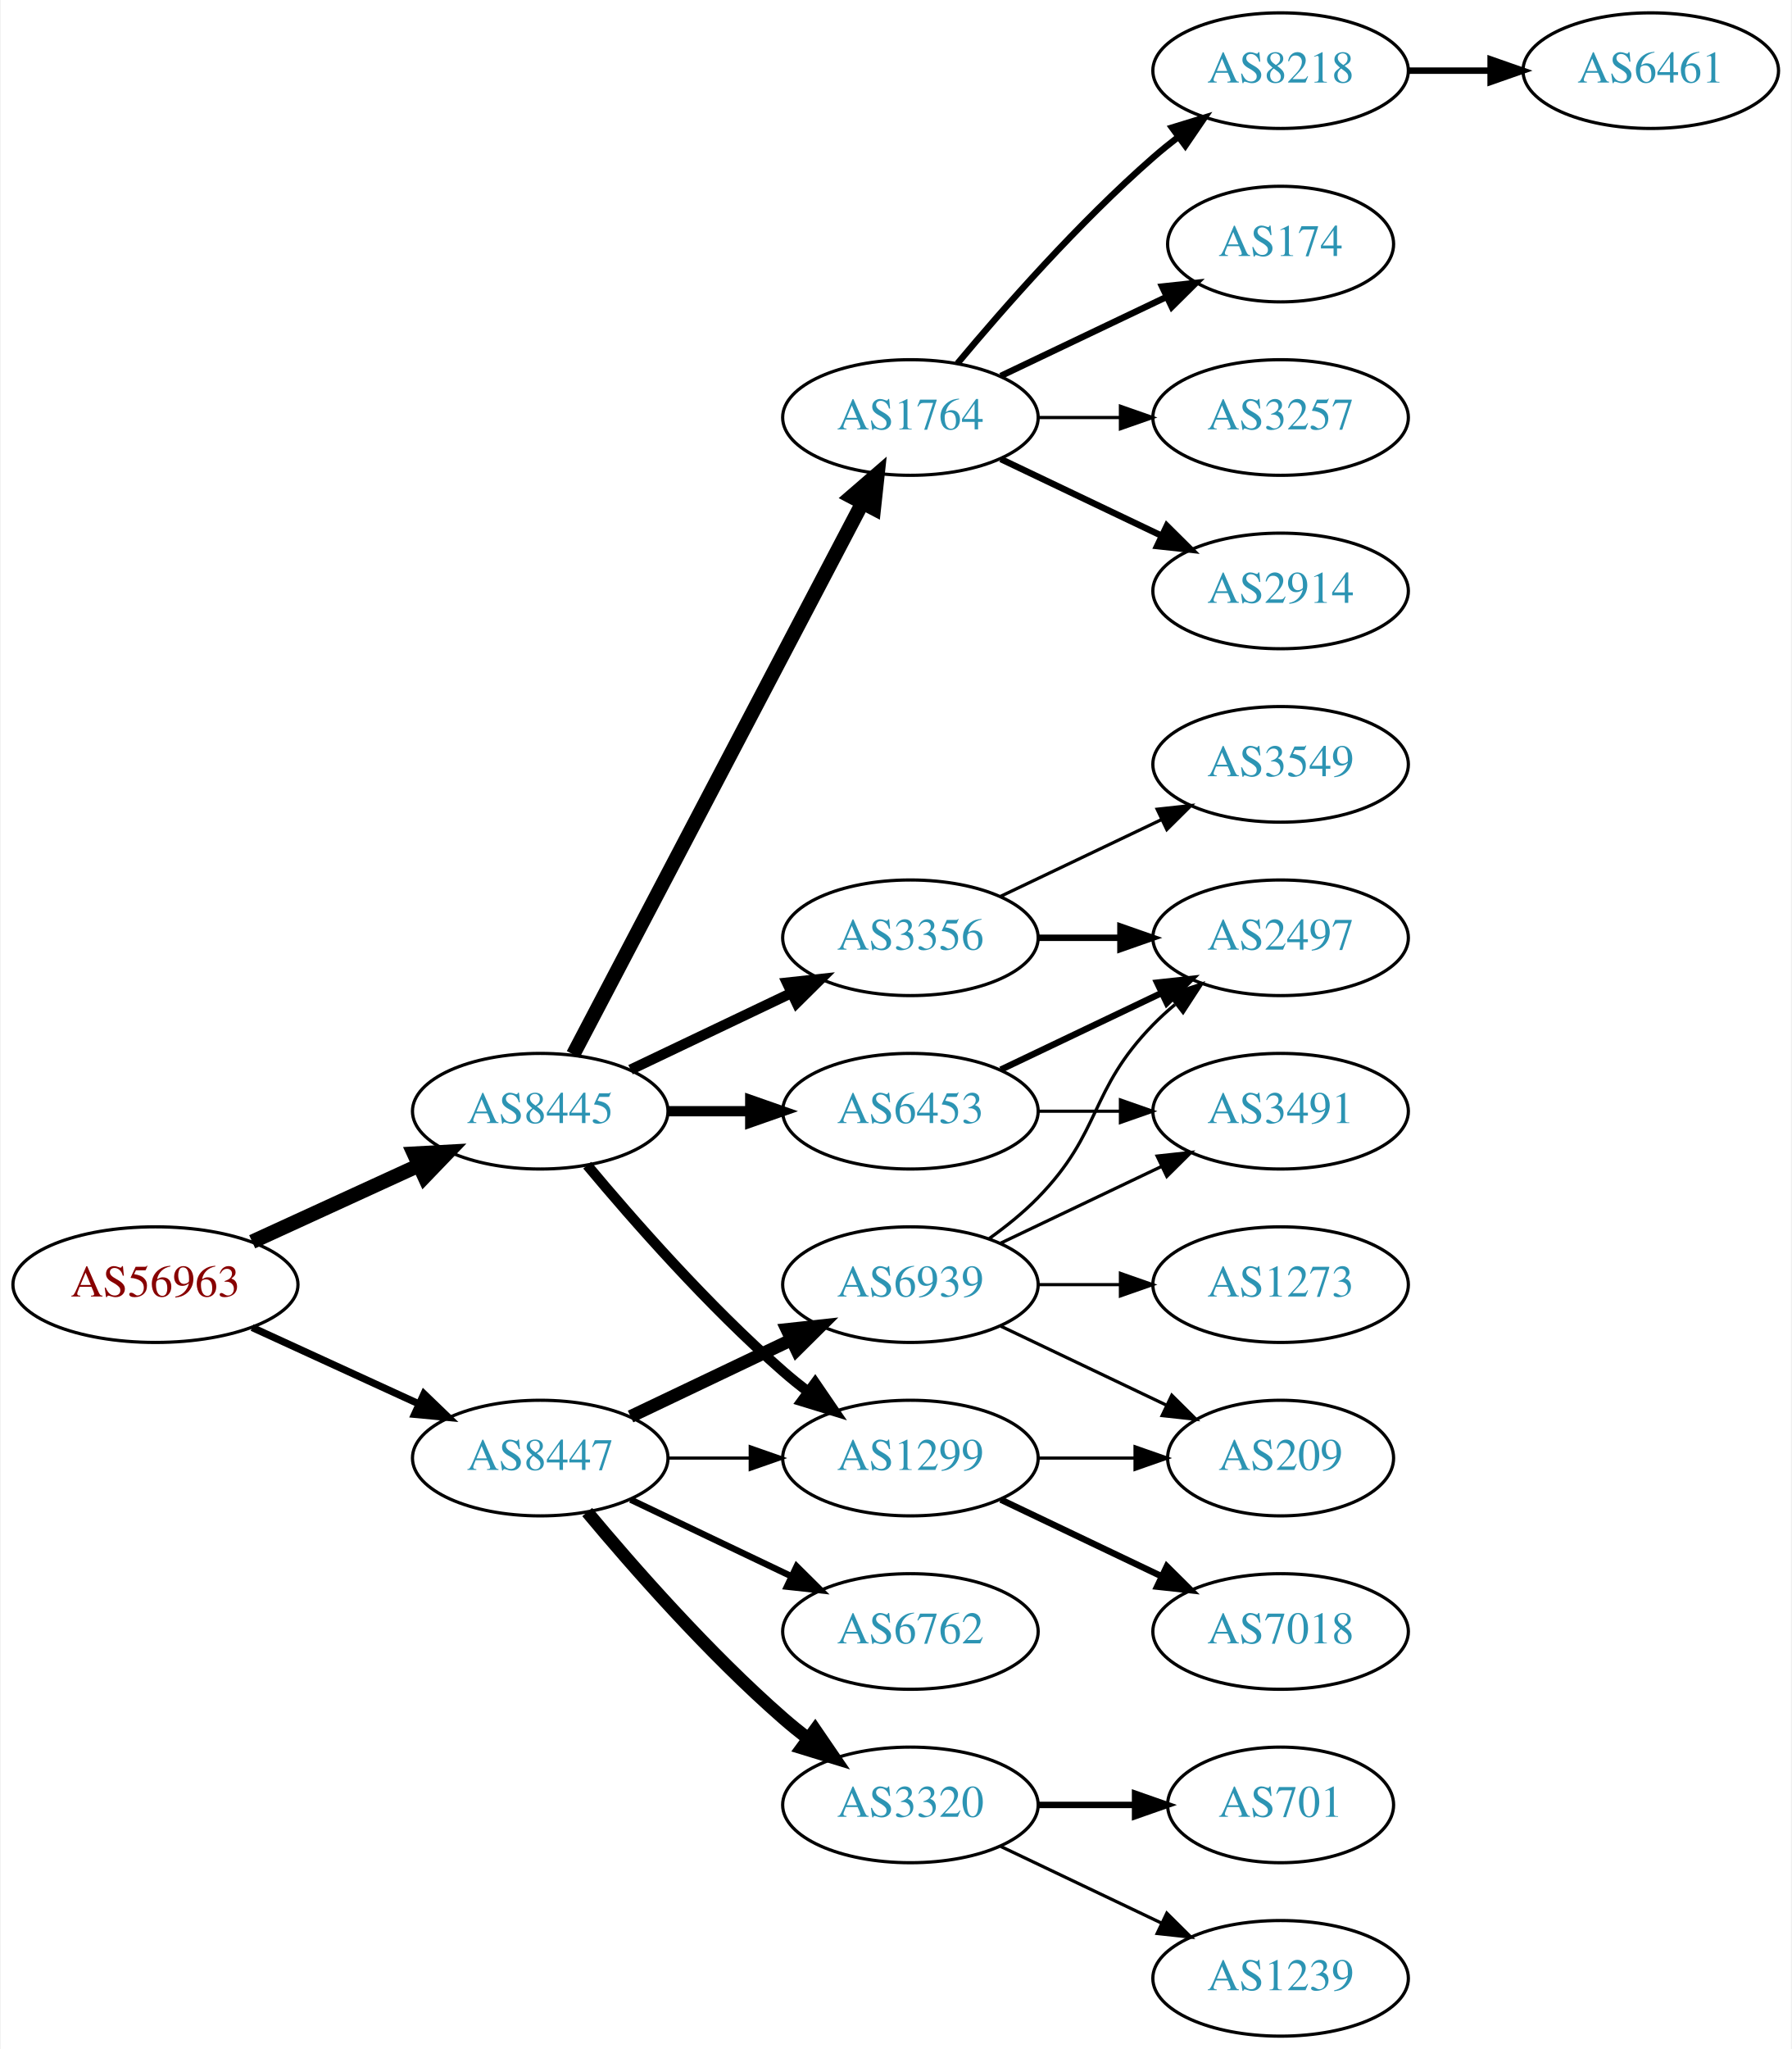
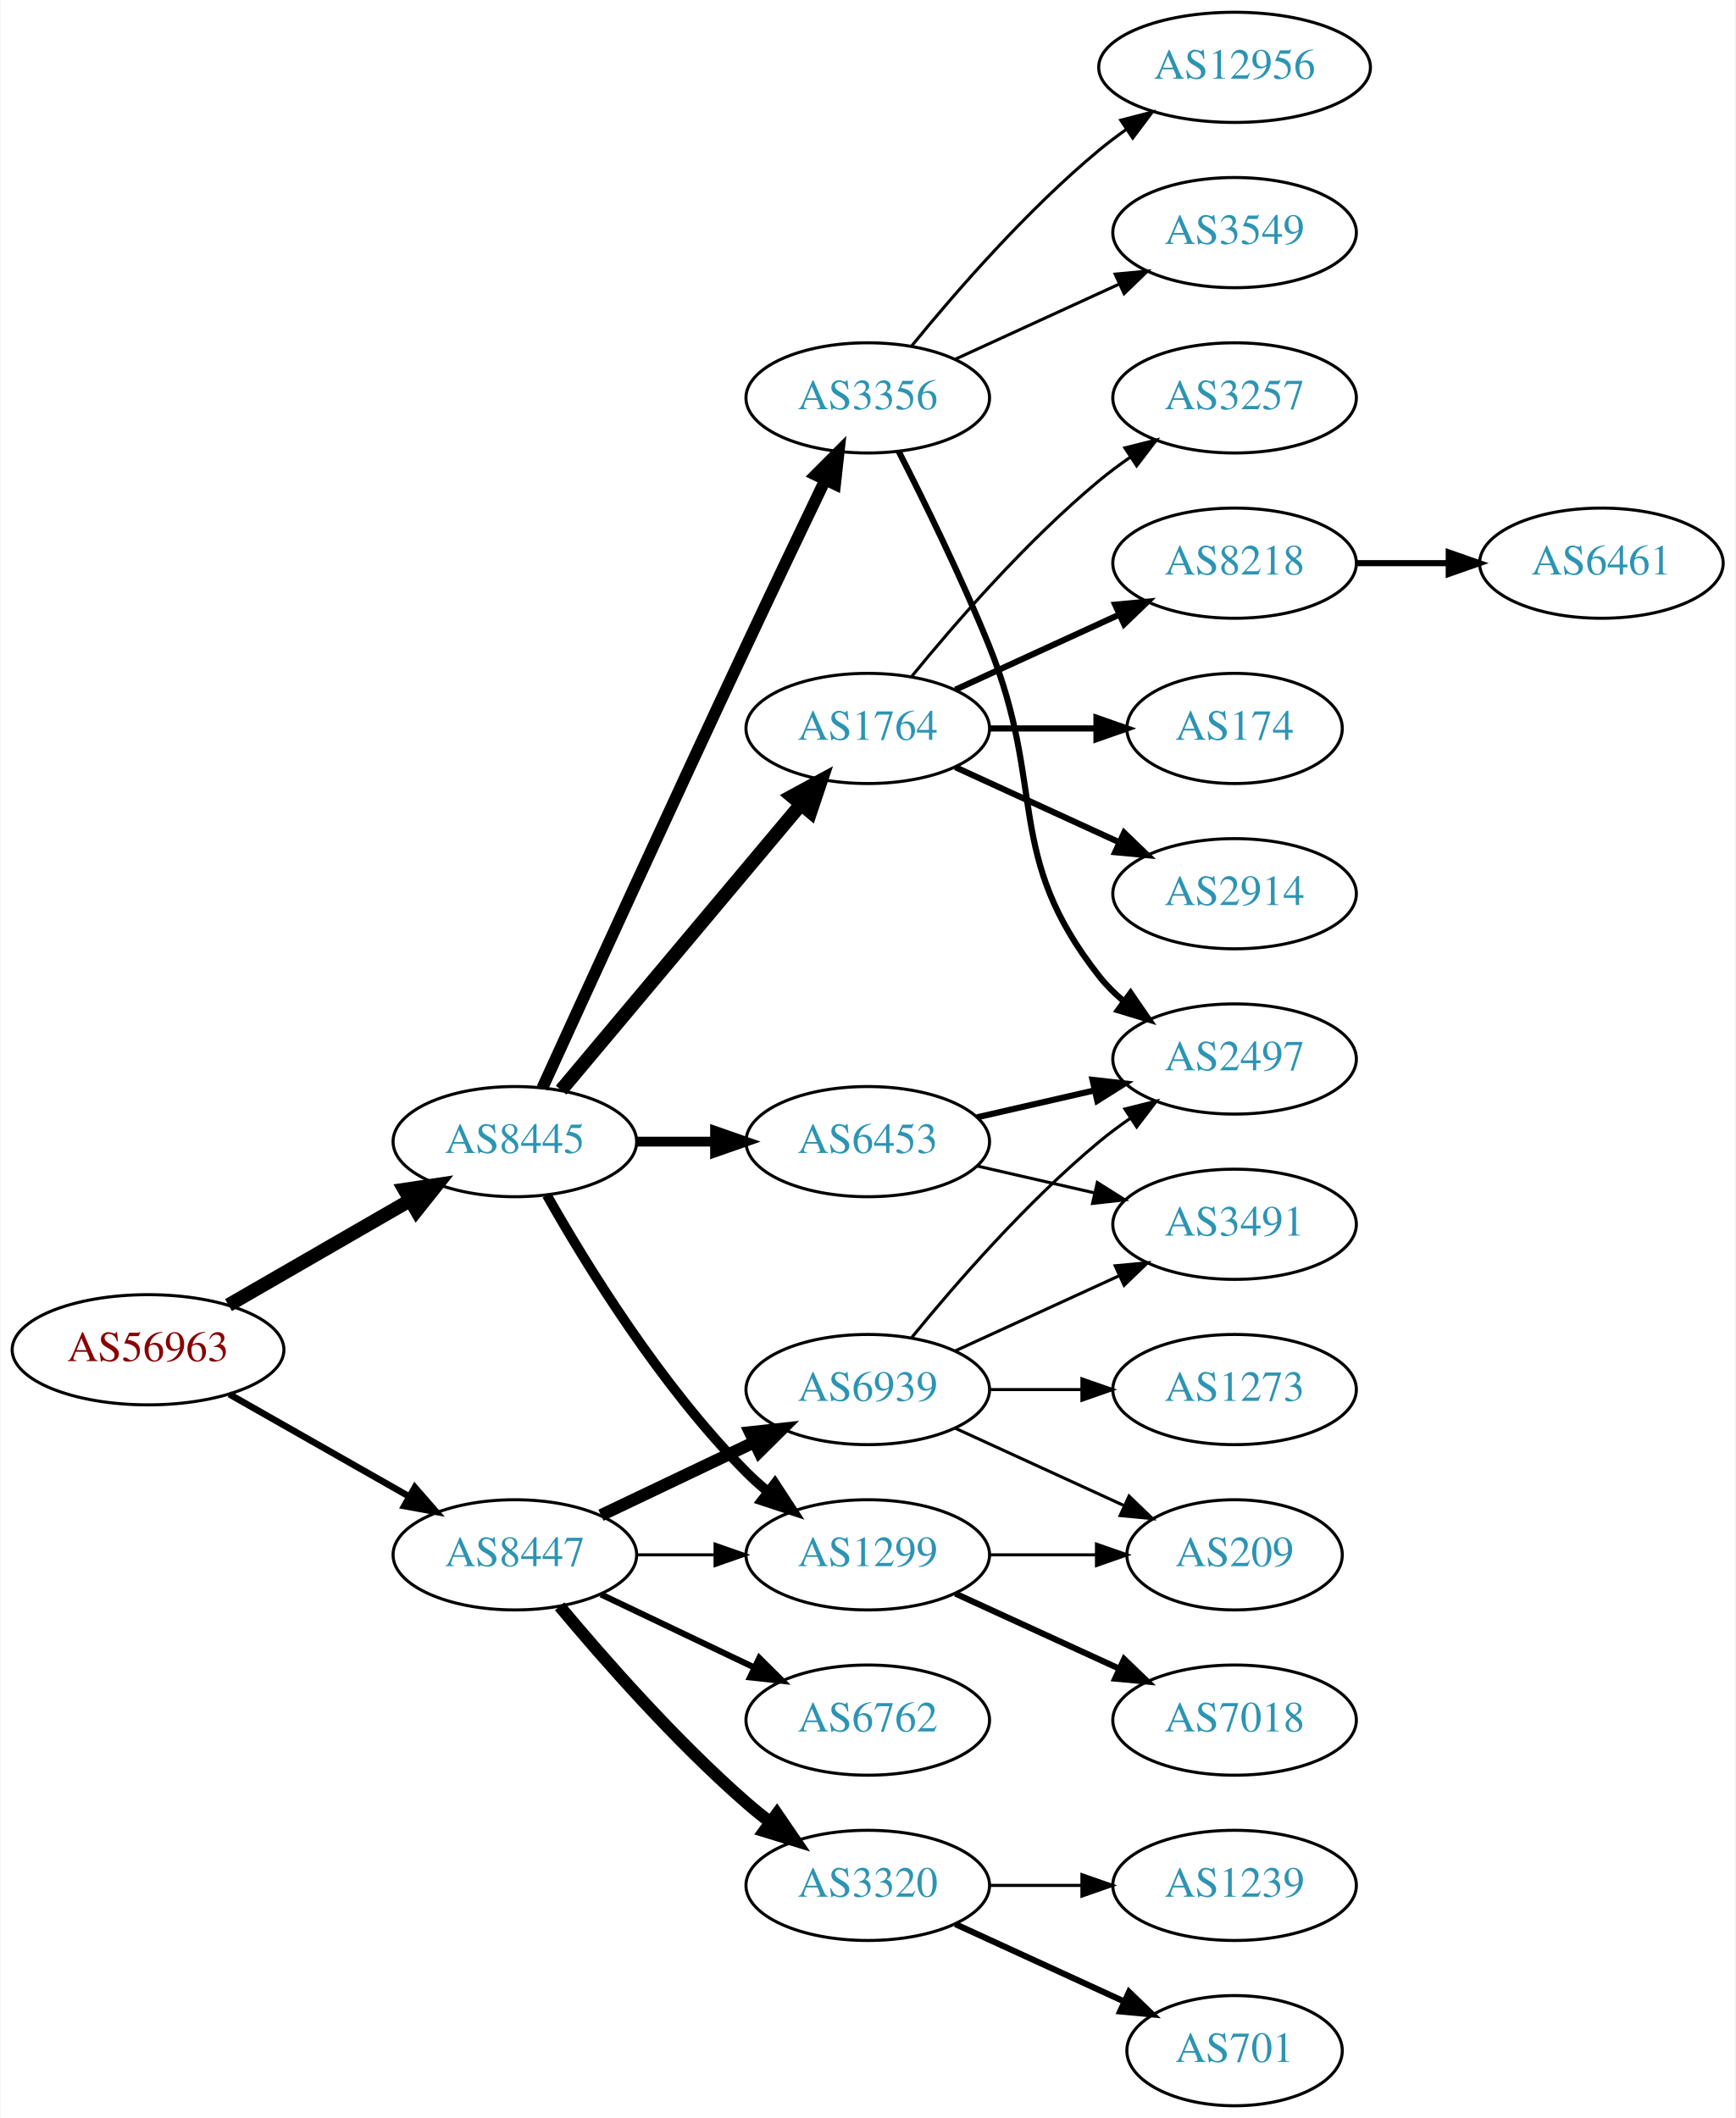
- <svg xmlns="http://www.w3.org/2000/svg" xmlns:xlink="http://www.w3.org/1999/xlink" width="558pt" height="638pt" viewBox="0.00 0.00 557.56 638.00">
-   <g id="graph0" class="graph" transform="scale(1 1) rotate(0) translate(4 634)">
-     <polygon fill="white" stroke="none" points="-4,4 -4,-634 553.564,-634 553.564,4 -4,4" />
+ <svg xmlns="http://www.w3.org/2000/svg" xmlns:xlink="http://www.w3.org/1999/xlink" width="567pt" height="692pt" viewBox="0.00 0.00 566.66 692.00">
+   <g id="graph0" class="graph" transform="scale(1 1) rotate(0) translate(4 688)">
+     <polygon fill="white" stroke="none" points="-4,4 -4,-688 562.663,-688 562.663,4 -4,4" />
    <g id="node1" class="node">
      <g id="a_node1">
        <a xlink:href="/asn/56963" xlink:title="AS56963 ~ Skidata AG [AT]">
-           <ellipse fill="#ffffff" stroke="black" cx="44.196" cy="-234" rx="44.393" ry="18" />
-           <text text-anchor="middle" x="44.196" y="-230.3" font-family="Times,serif" font-size="14.00" fill="#880000">AS56963</text>
+           <ellipse fill="#ffffff" stroke="black" cx="44.196" cy="-247" rx="44.393" ry="18" />
+           <text text-anchor="middle" x="44.196" y="-243.3" font-family="Times,serif" font-size="14.00" fill="#880000">AS56963</text>
        </a>
      </g>
    </g>
    <g id="node2" class="node">
      <g id="a_node2">
        <a xlink:href="/asn/8445" xlink:title="AS8445 ~ SALZBURG-AG-AS [AT]">
-           <ellipse fill="#ffffff" stroke="black" cx="164.039" cy="-288" rx="39.794" ry="18" />
-           <text text-anchor="middle" x="164.039" y="-284.3" font-family="Times,serif" font-size="14.00" fill="#2c94b3">AS8445</text>
+           <ellipse fill="#ffffff" stroke="black" cx="164.039" cy="-315" rx="39.794" ry="18" />
+           <text text-anchor="middle" x="164.039" y="-311.3" font-family="Times,serif" font-size="14.00" fill="#2c94b3">AS8445</text>
        </a>
      </g>
    </g>
    <g id="edge1" class="edge">
-       <path fill="none" stroke="black" stroke-width="4.5" d="M74.326,-247.348C89.937,-254.502 109.335,-263.391 126.007,-271.03" />
-       <polygon fill="black" stroke="black" stroke-width="4.5" points="124.727,-274.775 135.459,-275.362 128.008,-267.616 124.727,-274.775" />
+       <path fill="none" stroke="black" stroke-width="4.5" d="M70.476,-261.588C87.796,-271.582 110.947,-284.941 129.763,-295.799" />
+       <polygon fill="black" stroke="black" stroke-width="4.5" points="127.978,-299.314 138.607,-300.902 131.914,-292.493 127.978,-299.314" />
    </g>
    <g id="node3" class="node">
      <g id="a_node3">
        <a xlink:href="/asn/8447" xlink:title="AS8447 ~ A1 Telekom Austria AG [AT]">
          <ellipse fill="#ffffff" stroke="black" cx="164.039" cy="-180" rx="39.794" ry="18" />
          <text text-anchor="middle" x="164.039" y="-176.3" font-family="Times,serif" font-size="14.00" fill="#2c94b3">AS8447</text>
        </a>
      </g>
    </g>
    <g id="edge2" class="edge">
-       <path fill="none" stroke="black" stroke-width="2.25" d="M74.326,-220.652C89.937,-213.498 109.335,-204.609 126.007,-196.97" />
-       <polygon fill="black" stroke="black" stroke-width="2.25" points="127.826,-199.986 135.459,-192.638 124.91,-193.622 127.826,-199.986" />
+       <path fill="none" stroke="black" stroke-width="2.152" d="M70.766,-232.462C87.985,-222.672 110.871,-209.66 129.542,-199.045" />
+       <polygon fill="black" stroke="black" stroke-width="2.152" points="131.363,-202.036 138.326,-194.05 127.903,-195.95 131.363,-202.036" />
    </g>
    <g id="node4" class="node">
      <g id="a_node4">
        <a xlink:href="/asn/1764" xlink:title="AS1764 ~ NEXTLAYER-AS [AT]">
-           <ellipse fill="#ffffff" stroke="black" cx="279.332" cy="-504" rx="39.794" ry="18" />
-           <text text-anchor="middle" x="279.332" y="-500.3" font-family="Times,serif" font-size="14.00" fill="#2c94b3">AS1764</text>
+           <ellipse fill="#ffffff" stroke="black" cx="279.332" cy="-450" rx="39.794" ry="18" />
+           <text text-anchor="middle" x="279.332" y="-446.3" font-family="Times,serif" font-size="14.00" fill="#2c94b3">AS1764</text>
        </a>
      </g>
    </g>
    <g id="edge3" class="edge">
-       <path fill="none" stroke="black" stroke-width="4.5" d="M174.31,-305.676C194.151,-343.505 240.829,-432.499 264.316,-477.278" />
-       <polygon fill="black" stroke="black" stroke-width="4.5" points="260.959,-479.356 269.091,-486.383 267.933,-475.698 260.959,-479.356" />
+       <path fill="none" stroke="black" stroke-width="4.5" d="M179.158,-331.825C198.833,-355.269 234.637,-397.934 257.415,-425.076" />
+       <polygon fill="black" stroke="black" stroke-width="4.5" points="254.59,-427.834 264.034,-432.963 260.622,-422.772 254.59,-427.834" />
    </g>
    <g id="node5" class="node">
      <g id="a_node5">
-         <a xlink:href="/asn/3356" xlink:title="AS3356 ~ Level 3 Parent, LLC [US]">
-           <ellipse fill="#ffffff" stroke="black" cx="279.332" cy="-342" rx="39.794" ry="18" />
-           <text text-anchor="middle" x="279.332" y="-338.3" font-family="Times,serif" font-size="14.00" fill="#2c94b3">AS3356</text>
+         <a xlink:href="/asn/6453" xlink:title="AS6453 ~ TATA COMMUNICATIONS (AMERICA) INC [US]">
+           <ellipse fill="#ffffff" stroke="black" cx="279.332" cy="-315" rx="39.794" ry="18" />
+           <text text-anchor="middle" x="279.332" y="-311.3" font-family="Times,serif" font-size="14.00" fill="#2c94b3">AS6453</text>
        </a>
      </g>
    </g>
    <g id="edge4" class="edge">
-       <path fill="none" stroke="black" stroke-width="3.214" d="M192.175,-300.934C207.169,-308.081 225.99,-317.052 242.213,-324.785" />
-       <polygon fill="black" stroke="black" stroke-width="3.214" points="240.884,-328.028 251.417,-329.171 243.895,-321.709 240.884,-328.028" />
+       <path fill="none" stroke="black" stroke-width="3.214" d="M203.711,-315C211.914,-315 220.678,-315 229.21,-315" />
+       <polygon fill="black" stroke="black" stroke-width="3.214" points="229.449,-318.5 239.449,-315 229.449,-311.5 229.449,-318.5" />
    </g>
    <g id="node6" class="node">
      <g id="a_node6">
+         <a xlink:href="/asn/3356" xlink:title="AS3356 ~ Level 3 Parent, LLC [US]">
+           <ellipse fill="#ffffff" stroke="black" cx="279.332" cy="-558" rx="39.794" ry="18" />
+           <text text-anchor="middle" x="279.332" y="-554.3" font-family="Times,serif" font-size="14.00" fill="#2c94b3">AS3356</text>
+         </a>
+       </g>
+     </g>
+     <g id="edge5" class="edge">
+       <path fill="none" stroke="black" stroke-width="3.857" d="M173.026,-332.536C186.602,-362.296 215.099,-424.57 239.685,-477 248.176,-495.108 257.868,-515.421 265.422,-531.175" />
+       <polygon fill="black" stroke="black" stroke-width="3.857" points="262.337,-532.835 269.82,-540.335 268.647,-529.805 262.337,-532.835" />
+     </g>
+     <g id="node7" class="node">
+       <g id="a_node7">
        <a xlink:href="/asn/1299" xlink:title="AS1299 ~ Telia Carrier [EU]">
          <ellipse fill="#ffffff" stroke="black" cx="279.332" cy="-180" rx="39.794" ry="18" />
          <text text-anchor="middle" x="279.332" y="-176.3" font-family="Times,serif" font-size="14.00" fill="#2c94b3">AS1299</text>
        </a>
      </g>
    </g>
-     <g id="edge5" class="edge">
-       <path fill="none" stroke="black" stroke-width="3.214" d="M178.669,-271.183C192.951,-254.071 216.498,-227.255 239.685,-207 242.151,-204.846 244.789,-202.706 247.487,-200.628" />
-       <polygon fill="black" stroke="black" stroke-width="3.214" points="249.66,-203.375 255.641,-194.63 245.512,-197.736 249.66,-203.375" />
-     </g>
-     <g id="node7" class="node">
-       <g id="a_node7">
-         <a xlink:href="/asn/6453" xlink:title="AS6453 ~ TATA COMMUNICATIONS (AMERICA) INC [US]">
-           <ellipse fill="#ffffff" stroke="black" cx="279.332" cy="-288" rx="39.794" ry="18" />
-           <text text-anchor="middle" x="279.332" y="-284.3" font-family="Times,serif" font-size="14.00" fill="#2c94b3">AS6453</text>
-         </a>
-       </g>
-     </g>
    <g id="edge6" class="edge">
-       <path fill="none" stroke="black" stroke-width="3.214" d="M203.711,-288C211.914,-288 220.678,-288 229.21,-288" />
-       <polygon fill="black" stroke="black" stroke-width="3.214" points="229.449,-291.5 239.449,-288 229.449,-284.5 229.449,-291.5" />
-     </g>
-     <g id="edge20" class="edge">
+       <path fill="none" stroke="black" stroke-width="3.214" d="M174.498,-297.51C187.28,-274.904 211.712,-235.114 239.685,-207 241.796,-204.879 244.092,-202.812 246.477,-200.829" />
+       <polygon fill="black" stroke="black" stroke-width="3.214" points="248.993,-203.31 254.793,-194.444 244.73,-197.758 248.993,-203.31" />
+     </g>
+     <g id="edge21" class="edge">
      <path fill="none" stroke="black" d="M203.711,-180C211.914,-180 220.678,-180 229.21,-180" />
      <polygon fill="black" stroke="black" points="229.449,-183.5 239.449,-180 229.449,-176.5 229.449,-183.5" />
    </g>
-     <g id="node18" class="node">
-       <g id="a_node18">
+     <g id="node19" class="node">
+       <g id="a_node19">
        <a xlink:href="/asn/3320" xlink:title="AS3320 ~ DTAG [DE]">
          <ellipse fill="#ffffff" stroke="black" cx="279.332" cy="-72" rx="39.794" ry="18" />
          <text text-anchor="middle" x="279.332" y="-68.3" font-family="Times,serif" font-size="14.00" fill="#2c94b3">AS3320</text>
        </a>
      </g>
    </g>
-     <g id="edge18" class="edge">
+     <g id="edge19" class="edge">
      <path fill="none" stroke="black" stroke-width="4" d="M178.669,-163.183C192.951,-146.071 216.498,-119.255 239.685,-99 242.151,-96.846 244.789,-94.706 247.487,-92.628" />
      <polygon fill="black" stroke="black" stroke-width="4" points="249.66,-95.375 255.641,-86.63 245.512,-89.736 249.66,-95.375" />
    </g>
-     <g id="node19" class="node">
-       <g id="a_node19">
+     <g id="node20" class="node">
+       <g id="a_node20">
        <a xlink:href="/asn/6762" xlink:title="AS6762 ~ TELECOM ITALIA SPARKLE S.p.A. [IT]">
          <ellipse fill="#ffffff" stroke="black" cx="279.332" cy="-126" rx="39.794" ry="18" />
          <text text-anchor="middle" x="279.332" y="-122.3" font-family="Times,serif" font-size="14.00" fill="#2c94b3">AS6762</text>
        </a>
      </g>
    </g>
-     <g id="edge19" class="edge">
+     <g id="edge20" class="edge">
      <path fill="none" stroke="black" stroke-width="2" d="M192.175,-167.066C207.169,-159.919 225.99,-150.948 242.213,-143.215" />
      <polygon fill="black" stroke="black" stroke-width="2" points="243.895,-146.291 251.417,-138.829 240.884,-139.972 243.895,-146.291" />
    </g>
-     <g id="node20" class="node">
-       <g id="a_node20">
+     <g id="node21" class="node">
+       <g id="a_node21">
        <a xlink:href="/asn/6939" xlink:title="AS6939 ~ Hurricane Electric LLC [US]">
          <ellipse fill="#ffffff" stroke="black" cx="279.332" cy="-234" rx="39.794" ry="18" />
          <text text-anchor="middle" x="279.332" y="-230.3" font-family="Times,serif" font-size="14.00" fill="#2c94b3">AS6939</text>
        </a>
      </g>
    </g>
-     <g id="edge21" class="edge">
+     <g id="edge22" class="edge">
      <path fill="none" stroke="black" stroke-width="4" d="M192.175,-192.934C207.169,-200.081 225.99,-209.052 242.213,-216.785" />
      <polygon fill="black" stroke="black" stroke-width="4" points="240.884,-220.028 251.417,-221.171 243.895,-213.709 240.884,-220.028" />
    </g>
    <g id="node8" class="node">
      <g id="a_node8">
        <a xlink:href="/asn/8218" xlink:title="AS8218 ~ legacy Neotelecoms [FR]">
-           <ellipse fill="#ffffff" stroke="black" cx="394.625" cy="-612" rx="39.794" ry="18" />
-           <text text-anchor="middle" x="394.625" y="-608.3" font-family="Times,serif" font-size="14.00" fill="#2c94b3">AS8218</text>
+           <ellipse fill="#ffffff" stroke="black" cx="399.174" cy="-504" rx="39.794" ry="18" />
+           <text text-anchor="middle" x="399.174" y="-500.3" font-family="Times,serif" font-size="14.00" fill="#2c94b3">AS8218</text>
        </a>
      </g>
    </g>
    <g id="edge7" class="edge">
-       <path fill="none" stroke="black" stroke-width="2" d="M293.962,-520.817C308.244,-537.929 331.791,-564.745 354.978,-585 357.444,-587.154 360.082,-589.294 362.78,-591.372" />
-       <polygon fill="black" stroke="black" stroke-width="2" points="360.805,-594.264 370.934,-597.37 364.953,-588.625 360.805,-594.264" />
+       <path fill="none" stroke="black" stroke-width="2" d="M307.96,-462.661C323.917,-469.973 344.188,-479.261 361.471,-487.181" />
+       <polygon fill="black" stroke="black" stroke-width="2" points="360.169,-490.435 370.718,-491.419 363.085,-484.071 360.169,-490.435" />
    </g>
    <g id="node9" class="node">
      <g id="a_node9">
        <a xlink:href="/asn/174" xlink:title="AS174 ~ Cogent Communications [US]">
-           <ellipse fill="#ffffff" stroke="black" cx="394.625" cy="-558" rx="35.194" ry="18" />
-           <text text-anchor="middle" x="394.625" y="-554.3" font-family="Times,serif" font-size="14.00" fill="#2c94b3">AS174</text>
+           <ellipse fill="#ffffff" stroke="black" cx="399.174" cy="-450" rx="35.194" ry="18" />
+           <text text-anchor="middle" x="399.174" y="-446.3" font-family="Times,serif" font-size="14.00" fill="#2c94b3">AS174</text>
        </a>
      </g>
    </g>
    <g id="edge8" class="edge">
-       <path fill="none" stroke="black" stroke-width="2" d="M307.468,-516.934C322.9,-524.29 342.385,-533.577 358.92,-541.459" />
-       <polygon fill="black" stroke="black" stroke-width="2" points="357.729,-544.768 368.262,-545.911 360.741,-538.449 357.729,-544.768" />
+       <path fill="none" stroke="black" stroke-width="2" d="M319.244,-450C330.331,-450 342.491,-450 353.873,-450" />
+       <polygon fill="black" stroke="black" stroke-width="2" points="354.055,-453.5 364.055,-450 354.055,-446.5 354.055,-453.5" />
    </g>
    <g id="node10" class="node">
      <g id="a_node10">
-         <a xlink:href="/asn/3257" xlink:title="AS3257 ~ GTT [DE]">
-           <ellipse fill="#ffffff" stroke="black" cx="394.625" cy="-504" rx="39.794" ry="18" />
-           <text text-anchor="middle" x="394.625" y="-500.3" font-family="Times,serif" font-size="14.00" fill="#2c94b3">AS3257</text>
+         <a xlink:href="/asn/2914" xlink:title="AS2914 ~ NTT America, Inc. [US]">
+           <ellipse fill="#ffffff" stroke="black" cx="399.174" cy="-396" rx="39.794" ry="18" />
+           <text text-anchor="middle" x="399.174" y="-392.3" font-family="Times,serif" font-size="14.00" fill="#2c94b3">AS2914</text>
        </a>
      </g>
    </g>
    <g id="edge9" class="edge">
-       <path fill="none" stroke="black" d="M319.004,-504C327.207,-504 335.971,-504 344.503,-504" />
-       <polygon fill="black" stroke="black" points="344.742,-507.5 354.742,-504 344.742,-500.5 344.742,-507.5" />
+       <path fill="none" stroke="black" stroke-width="2" d="M307.96,-437.339C323.917,-430.027 344.188,-420.739 361.471,-412.819" />
+       <polygon fill="black" stroke="black" stroke-width="2" points="363.085,-415.929 370.718,-408.581 360.169,-409.565 363.085,-415.929" />
    </g>
    <g id="node11" class="node">
      <g id="a_node11">
-         <a xlink:href="/asn/2914" xlink:title="AS2914 ~ NTT America, Inc. [US]">
-           <ellipse fill="#ffffff" stroke="black" cx="394.625" cy="-450" rx="39.794" ry="18" />
-           <text text-anchor="middle" x="394.625" y="-446.3" font-family="Times,serif" font-size="14.00" fill="#2c94b3">AS2914</text>
+         <a xlink:href="/asn/3257" xlink:title="AS3257 ~ GTT [DE]">
+           <ellipse fill="#ffffff" stroke="black" cx="399.174" cy="-558" rx="39.794" ry="18" />
+           <text text-anchor="middle" x="399.174" y="-554.3" font-family="Times,serif" font-size="14.00" fill="#2c94b3">AS3257</text>
        </a>
      </g>
    </g>
    <g id="edge10" class="edge">
-       <path fill="none" stroke="black" stroke-width="2" d="M307.468,-491.066C322.462,-483.919 341.283,-474.948 357.506,-467.215" />
-       <polygon fill="black" stroke="black" stroke-width="2" points="359.188,-470.291 366.71,-462.829 356.177,-463.972 359.188,-470.291" />
+       <path fill="none" stroke="black" d="M293.751,-467.065C307.865,-484.375 331.28,-511.345 354.978,-531 358.194,-533.668 361.695,-536.27 365.265,-538.741" />
+       <polygon fill="black" stroke="black" points="363.343,-541.666 373.622,-544.236 367.189,-535.817 363.343,-541.666" />
    </g>
    <g id="node13" class="node">
      <g id="a_node13">
-         <a xlink:href="/asn/3549" xlink:title="AS3549 ~ Level 3 Parent, LLC [US]">
-           <ellipse fill="#ffffff" stroke="black" cx="394.625" cy="-396" rx="39.794" ry="18" />
-           <text text-anchor="middle" x="394.625" y="-392.3" font-family="Times,serif" font-size="14.00" fill="#2c94b3">AS3549</text>
+         <a xlink:href="/asn/3491" xlink:title="AS3491 ~ PCCW Global, Inc. [US]">
+           <ellipse fill="#ffffff" stroke="black" cx="399.174" cy="-288" rx="39.794" ry="18" />
+           <text text-anchor="middle" x="399.174" y="-284.3" font-family="Times,serif" font-size="14.00" fill="#2c94b3">AS3491</text>
        </a>
      </g>
    </g>
    <g id="edge12" class="edge">
-       <path fill="none" stroke="black" d="M307.468,-354.934C322.462,-362.081 341.283,-371.052 357.506,-378.785" />
-       <polygon fill="black" stroke="black" points="356.177,-382.028 366.71,-383.171 359.188,-375.709 356.177,-382.028" />
+       <path fill="none" stroke="black" d="M315.051,-307.045C327.051,-304.296 340.672,-301.175 353.364,-298.267" />
+       <polygon fill="black" stroke="black" points="354.33,-301.636 363.296,-295.991 352.767,-294.813 354.33,-301.636" />
    </g>
    <g id="node14" class="node">
      <g id="a_node14">
        <a xlink:href="/asn/2497" xlink:title="AS2497 ~ Internet Initiative Japan Inc. [JP]">
-           <ellipse fill="#ffffff" stroke="black" cx="394.625" cy="-342" rx="39.794" ry="18" />
-           <text text-anchor="middle" x="394.625" y="-338.3" font-family="Times,serif" font-size="14.00" fill="#2c94b3">AS2497</text>
+           <ellipse fill="#ffffff" stroke="black" cx="399.174" cy="-342" rx="39.794" ry="18" />
+           <text text-anchor="middle" x="399.174" y="-338.3" font-family="Times,serif" font-size="14.00" fill="#2c94b3">AS2497</text>
        </a>
      </g>
    </g>
    <g id="edge13" class="edge">
-       <path fill="none" stroke="black" stroke-width="2" d="M319.004,-342C327.207,-342 335.971,-342 344.503,-342" />
-       <polygon fill="black" stroke="black" stroke-width="2" points="344.742,-345.5 354.742,-342 344.742,-338.5 344.742,-345.5" />
+       <path fill="none" stroke="black" stroke-width="2" d="M315.051,-322.955C327.051,-325.704 340.672,-328.825 353.364,-331.733" />
+       <polygon fill="black" stroke="black" stroke-width="2" points="352.767,-335.187 363.296,-334.009 354.33,-328.364 352.767,-335.187" />
+     </g>
+     <g id="edge16" class="edge">
+       <path fill="none" stroke="black" stroke-width="2" d="M289.412,-540.583C297.681,-524.366 309.942,-499.397 318.978,-477 337.908,-430.078 323.679,-408.754 354.978,-369 357.303,-366.047 360.047,-363.33 363.006,-360.853" />
+       <polygon fill="black" stroke="black" stroke-width="2" points="365.199,-363.585 371.203,-354.855 361.065,-357.936 365.199,-363.585" />
    </g>
    <g id="node15" class="node">
      <g id="a_node15">
-         <a xlink:href="/asn/7018" xlink:title="AS7018 ~ AT&amp;T Services, Inc. [US]">
-           <ellipse fill="#ffffff" stroke="black" cx="394.625" cy="-126" rx="39.794" ry="18" />
-           <text text-anchor="middle" x="394.625" y="-122.3" font-family="Times,serif" font-size="14.00" fill="#2c94b3">AS7018</text>
+         <a xlink:href="/asn/3549" xlink:title="AS3549 ~ Level 3 Parent, LLC [US]">
+           <ellipse fill="#ffffff" stroke="black" cx="399.174" cy="-612" rx="39.794" ry="18" />
+           <text text-anchor="middle" x="399.174" y="-608.3" font-family="Times,serif" font-size="14.00" fill="#2c94b3">AS3549</text>
        </a>
      </g>
    </g>
    <g id="edge14" class="edge">
-       <path fill="none" stroke="black" stroke-width="2" d="M307.468,-167.066C322.462,-159.919 341.283,-150.948 357.506,-143.215" />
-       <polygon fill="black" stroke="black" stroke-width="2" points="359.188,-146.291 366.71,-138.829 356.177,-139.972 359.188,-146.291" />
+       <path fill="none" stroke="black" d="M307.96,-570.661C323.917,-577.973 344.188,-587.261 361.471,-595.181" />
+       <polygon fill="black" stroke="black" points="360.169,-598.435 370.718,-599.419 363.085,-592.071 360.169,-598.435" />
    </g>
    <g id="node16" class="node">
      <g id="a_node16">
-         <a xlink:href="/asn/209" xlink:title="AS209 ~ CenturyLink Communications, LLC [US]">
-           <ellipse fill="#ffffff" stroke="black" cx="394.625" cy="-180" rx="35.194" ry="18" />
-           <text text-anchor="middle" x="394.625" y="-176.3" font-family="Times,serif" font-size="14.00" fill="#2c94b3">AS209</text>
+         <a xlink:href="/asn/12956" xlink:title="AS12956 ~ TELXIUS [ES]">
+           <ellipse fill="#ffffff" stroke="black" cx="399.174" cy="-666" rx="44.393" ry="18" />
+           <text text-anchor="middle" x="399.174" y="-662.3" font-family="Times,serif" font-size="14.00" fill="#2c94b3">AS12956</text>
        </a>
      </g>
    </g>
    <g id="edge15" class="edge">
-       <path fill="none" stroke="black" d="M319.004,-180C328.709,-180 339.2,-180 349.163,-180" />
-       <polygon fill="black" stroke="black" points="349.299,-183.5 359.299,-180 349.299,-176.5 349.299,-183.5" />
-     </g>
-     <g id="edge16" class="edge">
-       <path fill="none" stroke="black" stroke-width="2" d="M307.468,-300.934C322.462,-308.081 341.283,-317.052 357.506,-324.785" />
-       <polygon fill="black" stroke="black" stroke-width="2" points="356.177,-328.028 366.71,-329.171 359.188,-321.709 356.177,-328.028" />
+       <path fill="none" stroke="black" d="M293.751,-575.065C307.865,-592.375 331.28,-619.345 354.978,-639 357.716,-641.271 360.659,-643.494 363.677,-645.63" />
+       <polygon fill="black" stroke="black" points="362.009,-648.725 372.266,-651.379 365.903,-642.908 362.009,-648.725" />
    </g>
    <g id="node17" class="node">
      <g id="a_node17">
-         <a xlink:href="/asn/3491" xlink:title="AS3491 ~ PCCW Global, Inc. [US]">
-           <ellipse fill="#ffffff" stroke="black" cx="394.625" cy="-288" rx="39.794" ry="18" />
-           <text text-anchor="middle" x="394.625" y="-284.3" font-family="Times,serif" font-size="14.00" fill="#2c94b3">AS3491</text>
+         <a xlink:href="/asn/7018" xlink:title="AS7018 ~ AT&amp;T Services, Inc. [US]">
+           <ellipse fill="#ffffff" stroke="black" cx="399.174" cy="-126" rx="39.794" ry="18" />
+           <text text-anchor="middle" x="399.174" y="-122.3" font-family="Times,serif" font-size="14.00" fill="#2c94b3">AS7018</text>
        </a>
      </g>
    </g>
    <g id="edge17" class="edge">
-       <path fill="none" stroke="black" d="M319.004,-288C327.207,-288 335.971,-288 344.503,-288" />
-       <polygon fill="black" stroke="black" points="344.742,-291.5 354.742,-288 344.742,-284.5 344.742,-291.5" />
+       <path fill="none" stroke="black" stroke-width="2" d="M307.96,-167.339C323.917,-160.027 344.188,-150.739 361.471,-142.819" />
+       <polygon fill="black" stroke="black" stroke-width="2" points="363.085,-145.929 370.718,-138.581 360.169,-139.565 363.085,-145.929" />
+     </g>
+     <g id="node18" class="node">
+       <g id="a_node18">
+         <a xlink:href="/asn/209" xlink:title="AS209 ~ CenturyLink Communications, LLC [US]">
+           <ellipse fill="#ffffff" stroke="black" cx="399.174" cy="-180" rx="35.194" ry="18" />
+           <text text-anchor="middle" x="399.174" y="-176.3" font-family="Times,serif" font-size="14.00" fill="#2c94b3">AS209</text>
+         </a>
+       </g>
+     </g>
+     <g id="edge18" class="edge">
+       <path fill="none" stroke="black" d="M319.244,-180C330.331,-180 342.491,-180 353.873,-180" />
+       <polygon fill="black" stroke="black" points="354.055,-183.5 364.055,-180 354.055,-176.5 354.055,-183.5" />
    </g>
    <g id="node12" class="node">
      <g id="a_node12">
        <a xlink:href="/asn/6461" xlink:title="AS6461 ~ Zayo Bandwidth [US]">
-           <ellipse fill="#ffffff" stroke="black" cx="509.918" cy="-612" rx="39.794" ry="18" />
-           <text text-anchor="middle" x="509.918" y="-608.3" font-family="Times,serif" font-size="14.00" fill="#2c94b3">AS6461</text>
+           <ellipse fill="#ffffff" stroke="black" cx="519.017" cy="-504" rx="39.794" ry="18" />
+           <text text-anchor="middle" x="519.017" y="-500.3" font-family="Times,serif" font-size="14.00" fill="#2c94b3">AS6461</text>
        </a>
      </g>
    </g>
    <g id="edge11" class="edge">
-       <path fill="none" stroke="black" stroke-width="2" d="M434.297,-612C442.5,-612 451.264,-612 459.796,-612" />
-       <polygon fill="black" stroke="black" stroke-width="2" points="460.035,-615.5 470.035,-612 460.035,-608.5 460.035,-615.5" />
-     </g>
-     <g id="node21" class="node">
-       <g id="a_node21">
-         <a xlink:href="/asn/701" xlink:title="AS701 ~ UUNET [US]">
-           <ellipse fill="#ffffff" stroke="black" cx="394.625" cy="-72" rx="35.194" ry="18" />
-           <text text-anchor="middle" x="394.625" y="-68.3" font-family="Times,serif" font-size="14.00" fill="#2c94b3">AS701</text>
-         </a>
-       </g>
-     </g>
-     <g id="edge22" class="edge">
-       <path fill="none" stroke="black" stroke-width="2" d="M319.004,-72C328.709,-72 339.2,-72 349.163,-72" />
-       <polygon fill="black" stroke="black" stroke-width="2" points="349.299,-75.5 359.299,-72 349.299,-68.5 349.299,-75.5" />
+       <path fill="none" stroke="black" stroke-width="2" d="M439.087,-504C448.64,-504 458.99,-504 468.952,-504" />
+       <polygon fill="black" stroke="black" stroke-width="2" points="469.145,-507.5 479.145,-504 469.145,-500.5 469.145,-507.5" />
    </g>
    <g id="node22" class="node">
      <g id="a_node22">
-         <a xlink:href="/asn/1239" xlink:title="AS1239 ~ Sprint [US]">
-           <ellipse fill="#ffffff" stroke="black" cx="394.625" cy="-18" rx="39.794" ry="18" />
-           <text text-anchor="middle" x="394.625" y="-14.3" font-family="Times,serif" font-size="14.00" fill="#2c94b3">AS1239</text>
+         <a xlink:href="/asn/701" xlink:title="AS701 ~ UUNET [US]">
+           <ellipse fill="#ffffff" stroke="black" cx="399.174" cy="-18" rx="35.194" ry="18" />
+           <text text-anchor="middle" x="399.174" y="-14.3" font-family="Times,serif" font-size="14.00" fill="#2c94b3">AS701</text>
        </a>
      </g>
    </g>
    <g id="edge23" class="edge">
-       <path fill="none" stroke="black" d="M307.468,-59.066C322.462,-51.919 341.283,-42.948 357.506,-35.215" />
-       <polygon fill="black" stroke="black" points="359.188,-38.291 366.71,-30.829 356.177,-31.972 359.188,-38.291" />
-     </g>
-     <g id="edge26" class="edge">
-       <path fill="none" stroke="black" d="M303.926,-248.389C309.182,-252.148 314.513,-256.437 318.978,-261 339.151,-281.617 334.806,-294.383 354.978,-315 357.071,-317.139 359.354,-319.218 361.731,-321.21" />
-       <polygon fill="black" stroke="black" points="359.974,-324.275 370.031,-327.611 364.249,-318.732 359.974,-324.275" />
-     </g>
-     <g id="edge25" class="edge">
-       <path fill="none" stroke="black" d="M307.468,-221.066C322.9,-213.71 342.385,-204.423 358.92,-196.541" />
-       <polygon fill="black" stroke="black" points="360.741,-199.551 368.262,-192.089 357.729,-193.232 360.741,-199.551" />
-     </g>
-     <g id="edge24" class="edge">
-       <path fill="none" stroke="black" d="M307.468,-246.934C322.462,-254.081 341.283,-263.052 357.506,-270.785" />
-       <polygon fill="black" stroke="black" points="356.177,-274.028 366.71,-275.171 359.188,-267.709 356.177,-274.028" />
+       <path fill="none" stroke="black" stroke-width="2" d="M307.96,-59.339C324.377,-51.817 345.358,-42.202 362.955,-34.139" />
+       <polygon fill="black" stroke="black" stroke-width="2" points="364.7,-37.189 372.332,-29.842 361.783,-30.826 364.7,-37.189" />
    </g>
    <g id="node23" class="node">
      <g id="a_node23">
+         <a xlink:href="/asn/1239" xlink:title="AS1239 ~ Sprint [US]">
+           <ellipse fill="#ffffff" stroke="black" cx="399.174" cy="-72" rx="39.794" ry="18" />
+           <text text-anchor="middle" x="399.174" y="-68.3" font-family="Times,serif" font-size="14.00" fill="#2c94b3">AS1239</text>
+         </a>
+       </g>
+     </g>
+     <g id="edge24" class="edge">
+       <path fill="none" stroke="black" d="M319.244,-72C328.798,-72 339.147,-72 349.11,-72" />
+       <polygon fill="black" stroke="black" points="349.302,-75.5 359.302,-72 349.302,-68.5 349.302,-75.5" />
+     </g>
+     <g id="edge26" class="edge">
+       <path fill="none" stroke="black" d="M307.96,-246.661C323.917,-253.973 344.188,-263.261 361.471,-271.181" />
+       <polygon fill="black" stroke="black" points="360.169,-274.435 370.718,-275.419 363.085,-268.071 360.169,-274.435" />
+     </g>
+     <g id="edge27" class="edge">
+       <path fill="none" stroke="black" d="M293.751,-251.065C307.865,-268.375 331.28,-295.345 354.978,-315 358.194,-317.668 361.695,-320.27 365.265,-322.741" />
+       <polygon fill="black" stroke="black" points="363.343,-325.666 373.622,-328.236 367.189,-319.817 363.343,-325.666" />
+     </g>
+     <g id="edge25" class="edge">
+       <path fill="none" stroke="black" d="M307.96,-221.339C324.377,-213.817 345.358,-204.202 362.955,-196.139" />
+       <polygon fill="black" stroke="black" points="364.7,-199.189 372.332,-191.842 361.783,-192.826 364.7,-199.189" />
+     </g>
+     <g id="node24" class="node">
+       <g id="a_node24">
        <a xlink:href="/asn/1273" xlink:title="AS1273 ~ Vodafone Group PLC [EU]">
-           <ellipse fill="#ffffff" stroke="black" cx="394.625" cy="-234" rx="39.794" ry="18" />
-           <text text-anchor="middle" x="394.625" y="-230.3" font-family="Times,serif" font-size="14.00" fill="#2c94b3">AS1273</text>
-         </a>
-       </g>
-     </g>
-     <g id="edge27" class="edge">
-       <path fill="none" stroke="black" d="M319.004,-234C327.207,-234 335.971,-234 344.503,-234" />
-       <polygon fill="black" stroke="black" points="344.742,-237.5 354.742,-234 344.742,-230.5 344.742,-237.5" />
+           <ellipse fill="#ffffff" stroke="black" cx="399.174" cy="-234" rx="39.794" ry="18" />
+           <text text-anchor="middle" x="399.174" y="-230.3" font-family="Times,serif" font-size="14.00" fill="#2c94b3">AS1273</text>
+         </a>
+       </g>
+     </g>
+     <g id="edge28" class="edge">
+       <path fill="none" stroke="black" d="M319.244,-234C328.798,-234 339.147,-234 349.11,-234" />
+       <polygon fill="black" stroke="black" points="349.302,-237.5 359.302,-234 349.302,-230.5 349.302,-237.5" />
    </g>
  </g>
</svg>
